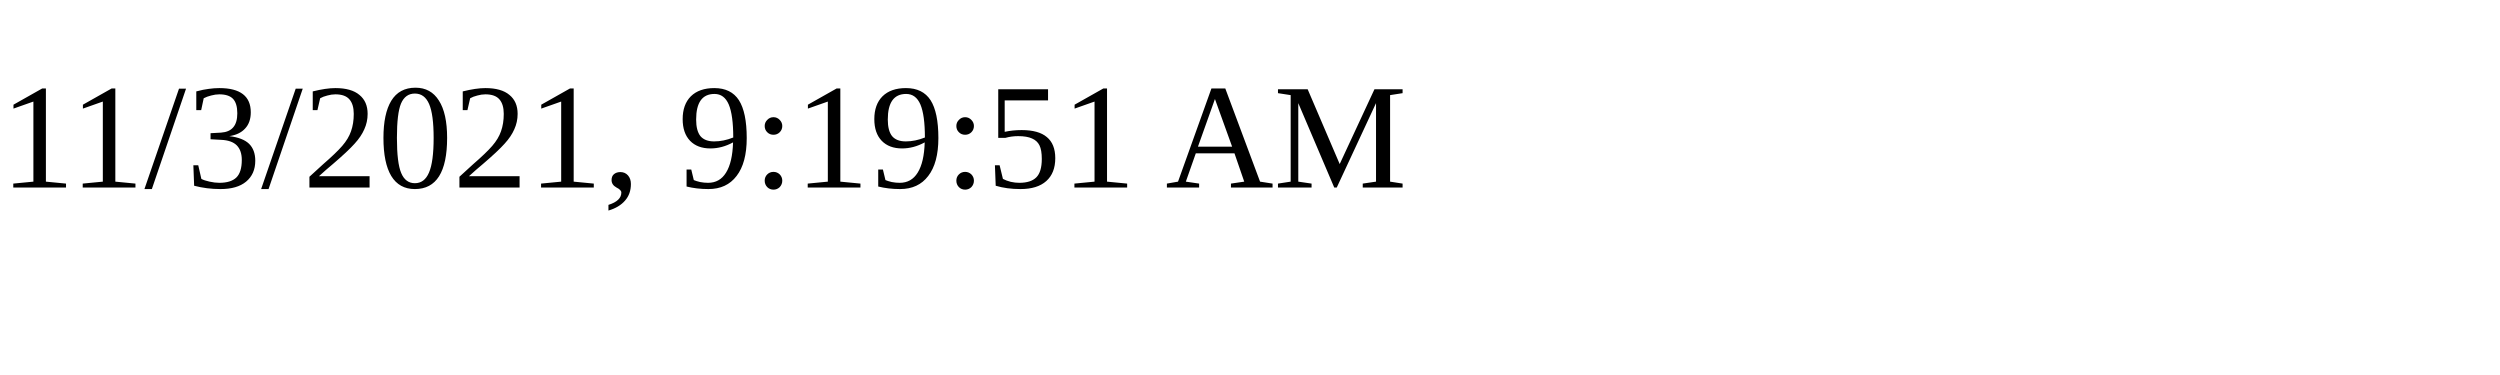
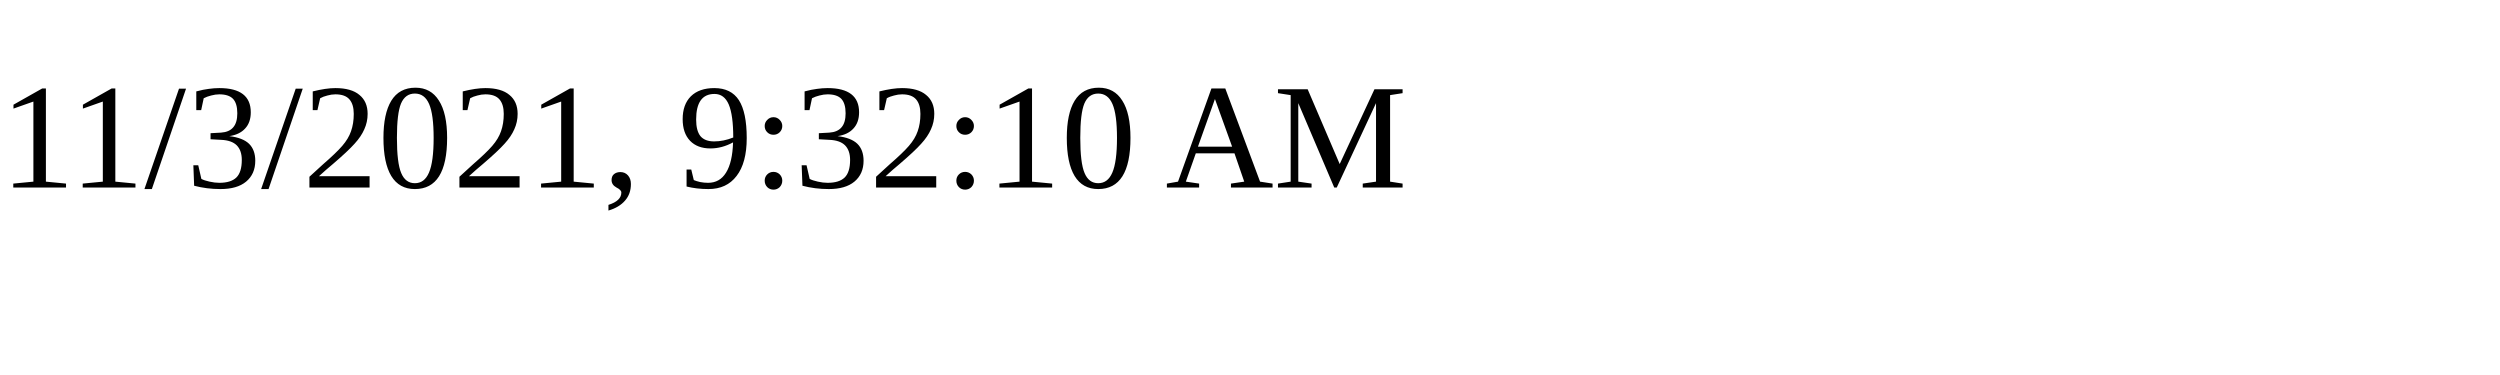
<svg xmlns="http://www.w3.org/2000/svg" height="30" width="200">
-   <text x="0" y="15">11/3/2021, 9:19:51 AM</text>
+   <text x="0" y="15">11/3/2021, 9:32:10 AM</text>
</svg>
